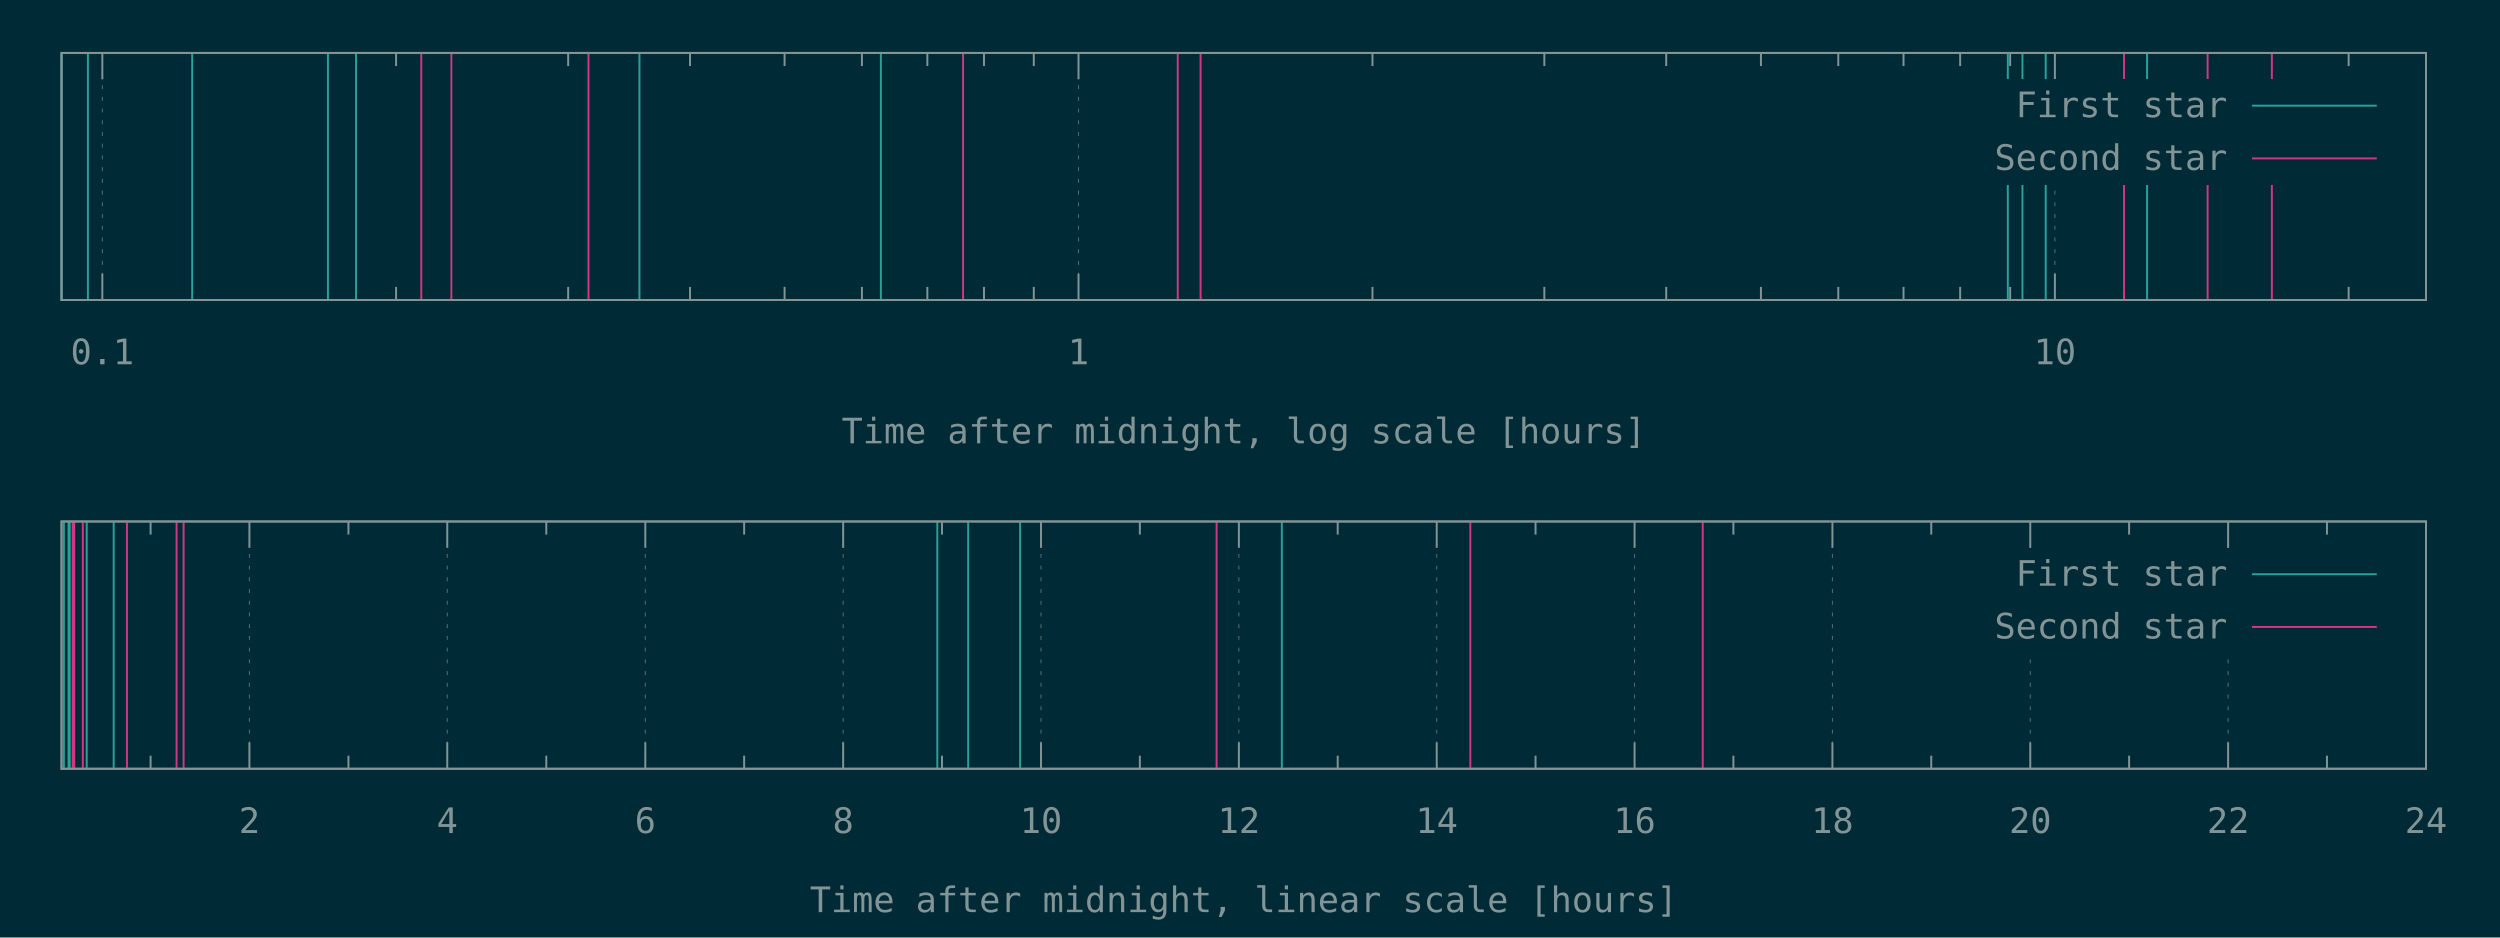
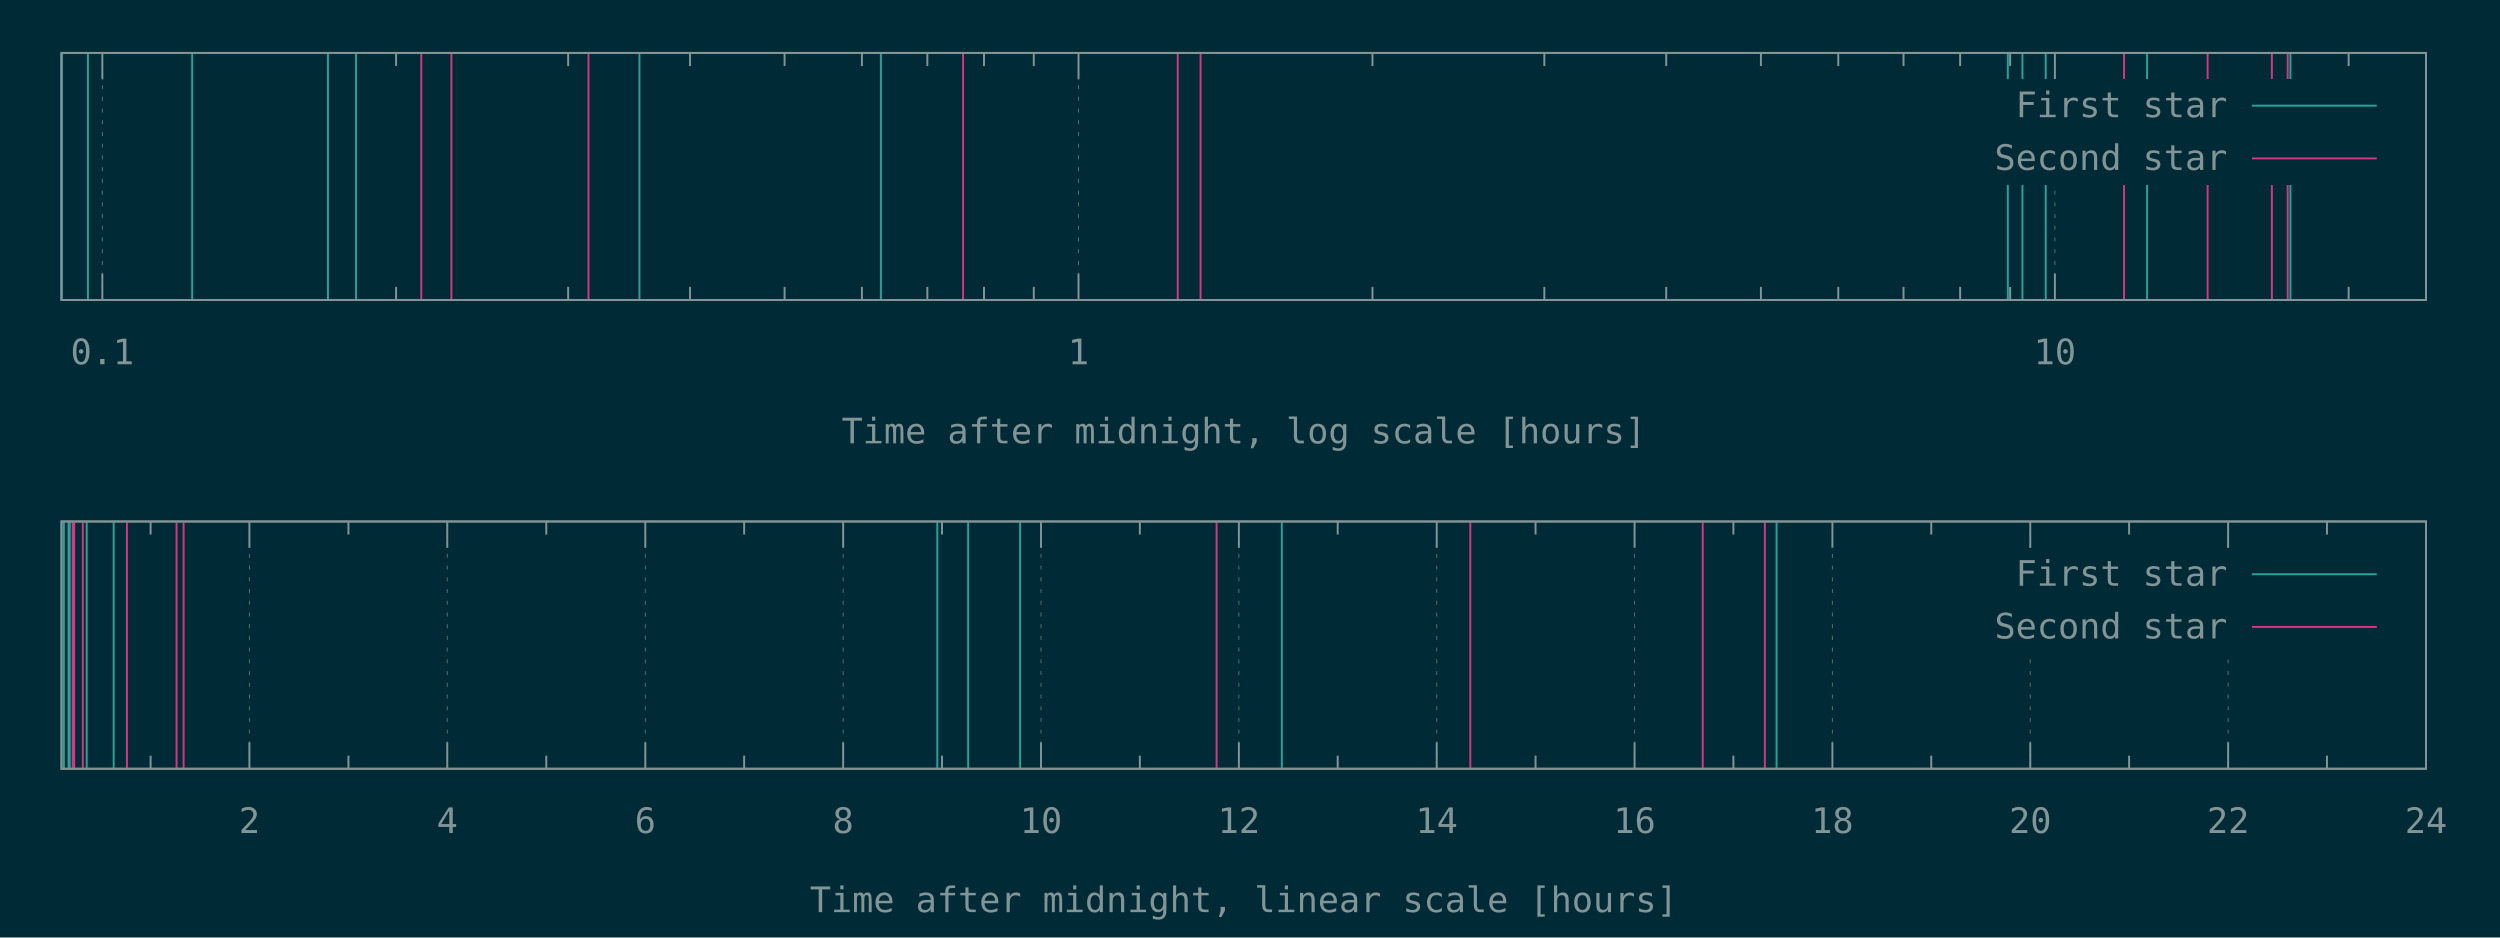
<svg xmlns="http://www.w3.org/2000/svg" xmlns:xlink="http://www.w3.org/1999/xlink" width="1280" height="480" viewBox="0 0 1280 480">
  <g id="gnuplot_canvas">
    <rect x="0" y="0" width="1280" height="480" fill="#002b36" />
    <defs>
      <circle id="gpDot" r="0.5" stroke-width="0.5" stroke="currentColor" />
      <path id="gpPt0" stroke-width="0.148" stroke="currentColor" d="M-1,0 h2 M0,-1 v2" />
      <path id="gpPt1" stroke-width="0.148" stroke="currentColor" d="M-1,-1 L1,1 M1,-1 L-1,1" />
      <path id="gpPt2" stroke-width="0.148" stroke="currentColor" d="M-1,0 L1,0 M0,-1 L0,1 M-1,-1 L1,1 M-1,1 L1,-1" />
      <rect id="gpPt3" stroke-width="0.148" stroke="currentColor" x="-1" y="-1" width="2" height="2" />
      <rect id="gpPt4" stroke-width="0.148" stroke="currentColor" fill="currentColor" x="-1" y="-1" width="2" height="2" />
      <circle id="gpPt5" stroke-width="0.148" stroke="currentColor" cx="0" cy="0" r="1" />
      <use xlink:href="#gpPt5" id="gpPt6" fill="currentColor" stroke="none" />
      <path id="gpPt7" stroke-width="0.148" stroke="currentColor" d="M0,-1.33 L-1.33,0.67 L1.33,0.67 z" />
      <use xlink:href="#gpPt7" id="gpPt8" fill="currentColor" stroke="none" />
      <use xlink:href="#gpPt7" id="gpPt9" stroke="currentColor" transform="rotate(180)" />
      <use xlink:href="#gpPt9" id="gpPt10" fill="currentColor" stroke="none" />
      <use xlink:href="#gpPt3" id="gpPt11" stroke="currentColor" transform="rotate(45)" />
      <use xlink:href="#gpPt11" id="gpPt12" fill="currentColor" stroke="none" />
      <path id="gpPt13" stroke-width="0.148" stroke="currentColor" d="M0,1.330 L1.265,0.411 L0.782,-1.067 L-0.782,-1.076 L-1.265,0.411 z" />
      <use xlink:href="#gpPt13" id="gpPt14" fill="currentColor" stroke="none" />
      <filter id="textbox" filterUnits="objectBoundingBox" x="0" y="0" height="1" width="1">
        <feFlood flood-color="#002B36" flood-opacity="1" result="bgnd" />
        <feComposite in="SourceGraphic" in2="bgnd" operator="atop" />
      </filter>
      <filter id="greybox" filterUnits="objectBoundingBox" x="0" y="0" height="1" width="1">
        <feFlood flood-color="lightgrey" flood-opacity="1" result="grey" />
        <feComposite in="SourceGraphic" in2="grey" operator="atop" />
      </filter>
    </defs>
    <g fill="none" color="#002B36" stroke="currentColor" stroke-width="1.00" stroke-linecap="butt" stroke-linejoin="miter">
</g>
    <g fill="none" color="black" stroke="currentColor" stroke-width="1.00" stroke-linecap="butt" stroke-linejoin="miter">
</g>
    <g fill="none" color="black" stroke="rgb(131, 148, 150)" stroke-width="0.50" stroke-linecap="butt" stroke-linejoin="miter">
</g>
    <g fill="none" color="gray" stroke="currentColor" stroke-width="0.50" stroke-linecap="butt" stroke-linejoin="miter">
      <path stroke="rgb( 88, 110, 117)" stroke-dasharray="2,4" class="gridline" d="M52.4,153.6 L52.4,27.1  " />
    </g>
    <g fill="none" color="gray" stroke="rgb( 88, 110, 117)" stroke-width="1.00" stroke-linecap="butt" stroke-linejoin="miter">
</g>
    <g fill="none" color="black" stroke="currentColor" stroke-width="1.00" stroke-linecap="butt" stroke-linejoin="miter">
      <path stroke="rgb(131, 148, 150)" d="M52.4,153.6 L52.4,140.1 M52.4,27.1 L52.4,40.6  " />
      <g transform="translate(52.4,186.5)" stroke="none" fill="rgb(131,148,150)" font-family="Inconsolata" font-size="18.00" text-anchor="middle">
        <text>
          <tspan font-family="Inconsolata"> 0.1</tspan>
        </text>
      </g>
    </g>
    <g fill="none" color="black" stroke="currentColor" stroke-width="1.00" stroke-linecap="butt" stroke-linejoin="miter">
      <path stroke="rgb(131, 148, 150)" d="M202.8,153.6 L202.8,146.9 M202.8,27.1 L202.8,33.8 M290.9,153.6 L290.9,146.9 M290.9,27.1 L290.9,33.8   M353.3,153.6 L353.3,146.9 M353.3,27.1 L353.3,33.8 M401.7,153.6 L401.7,146.9 M401.7,27.1 L401.7,33.8   M441.3,153.6 L441.3,146.9 M441.3,27.1 L441.3,33.8 M474.8,153.6 L474.8,146.9 M474.8,27.1 L474.8,33.8   M503.8,153.6 L503.8,146.9 M503.8,27.1 L503.8,33.8 M529.3,153.6 L529.3,146.9 M529.3,27.1 L529.3,33.8    " />
    </g>
    <g fill="none" color="black" stroke="rgb(131, 148, 150)" stroke-width="0.50" stroke-linecap="butt" stroke-linejoin="miter">
</g>
    <g fill="none" color="gray" stroke="currentColor" stroke-width="0.50" stroke-linecap="butt" stroke-linejoin="miter">
      <path stroke="rgb( 88, 110, 117)" stroke-dasharray="2,4" class="gridline" d="M552.2,153.6 L552.2,27.1  " />
    </g>
    <g fill="none" color="gray" stroke="rgb( 88, 110, 117)" stroke-width="1.00" stroke-linecap="butt" stroke-linejoin="miter">
</g>
    <g fill="none" color="black" stroke="currentColor" stroke-width="1.00" stroke-linecap="butt" stroke-linejoin="miter">
      <path stroke="rgb(131, 148, 150)" d="M552.2,153.6 L552.2,140.1 M552.2,27.1 L552.2,40.6  " />
      <g transform="translate(552.2,186.5)" stroke="none" fill="rgb(131,148,150)" font-family="Inconsolata" font-size="18.00" text-anchor="middle">
        <text>
          <tspan font-family="Inconsolata"> 1</tspan>
        </text>
      </g>
    </g>
    <g fill="none" color="black" stroke="currentColor" stroke-width="1.00" stroke-linecap="butt" stroke-linejoin="miter">
      <path stroke="rgb(131, 148, 150)" d="M702.7,153.6 L702.7,146.9 M702.7,27.1 L702.7,33.8 M790.7,153.6 L790.7,146.9 M790.7,27.1 L790.7,33.8   M853.1,153.6 L853.1,146.9 M853.1,27.1 L853.1,33.8 M901.6,153.6 L901.6,146.9 M901.6,27.1 L901.6,33.8   M941.2,153.6 L941.2,146.9 M941.2,27.1 L941.2,33.8 M974.6,153.6 L974.6,146.9 M974.6,27.1 L974.6,33.8   M1003.6,153.6 L1003.6,146.9 M1003.6,27.1 L1003.6,33.8 M1029.2,153.6 L1029.2,146.9 M1029.2,27.1 L1029.2,33.8    " />
    </g>
    <g fill="none" color="black" stroke="rgb(131, 148, 150)" stroke-width="0.50" stroke-linecap="butt" stroke-linejoin="miter">
</g>
    <g fill="none" color="gray" stroke="currentColor" stroke-width="0.50" stroke-linecap="butt" stroke-linejoin="miter">
      <path stroke="rgb( 88, 110, 117)" stroke-dasharray="2,4" class="gridline" d="M1052.1,153.6 L1052.1,94.6 M1052.1,40.6 L1052.1,27.1  " />
    </g>
    <g fill="none" color="gray" stroke="rgb( 88, 110, 117)" stroke-width="1.00" stroke-linecap="butt" stroke-linejoin="miter">
</g>
    <g fill="none" color="black" stroke="currentColor" stroke-width="1.00" stroke-linecap="butt" stroke-linejoin="miter">
      <path stroke="rgb(131, 148, 150)" d="M1052.1,153.6 L1052.1,140.1 M1052.1,27.1 L1052.1,40.6  " />
      <g transform="translate(1052.1,186.5)" stroke="none" fill="rgb(131,148,150)" font-family="Inconsolata" font-size="18.00" text-anchor="middle">
        <text>
          <tspan font-family="Inconsolata"> 10</tspan>
        </text>
      </g>
    </g>
    <g fill="none" color="black" stroke="currentColor" stroke-width="1.00" stroke-linecap="butt" stroke-linejoin="miter">
      <path stroke="rgb(131, 148, 150)" d="M1202.5,153.6 L1202.5,146.9 M1202.5,27.1 L1202.5,33.8  " />
    </g>
    <g fill="none" color="black" stroke="currentColor" stroke-width="1.00" stroke-linecap="butt" stroke-linejoin="miter">
      <path stroke="rgb(131, 148, 150)" d="M31.5,27.1 L31.5,153.6 L1242.1,153.6 L1242.1,27.1 L31.5,27.1 Z  " />
    </g>
    <g fill="none" color="black" stroke="currentColor" stroke-width="1.00" stroke-linecap="butt" stroke-linejoin="miter">
      <g transform="translate(636.8,227.0)" stroke="none" fill="rgb(131,148,150)" font-family="Inconsolata" font-size="18.00" text-anchor="middle">
        <text>
          <tspan font-family="Inconsolata">Time after midnight, log scale [hours]</tspan>
        </text>
      </g>
    </g>
    <g fill="none" color="black" stroke="currentColor" stroke-width="1.00" stroke-linecap="butt" stroke-linejoin="miter">
</g>
    <g id="gnuplot_plot_1a">
      <g fill="none" color="black" stroke="currentColor" stroke-width="1.00" stroke-linecap="butt" stroke-linejoin="miter">
-         <path stroke="rgb( 42, 161, 152)" d="M31.5,153.6 L31.5,27.1 M45.0,153.6 L45.0,27.1 M98.4,153.6 L98.4,27.1 M167.9,153.6 L167.9,27.1   M182.3,153.6 L182.3,27.1 M327.4,153.6 L327.4,27.1 M451.0,153.6 L451.0,27.1 M1028.0,153.6 L1028.0,27.1   M1035.5,153.6 L1035.5,27.1 M1047.4,153.6 L1047.4,27.1 M1099.3,153.6 L1099.3,27.1  " />
+         <path stroke="rgb( 42, 161, 152)" d="M31.5,153.6 L31.5,27.1 M45.0,153.6 L45.0,27.1 M98.4,153.6 L98.4,27.1 M167.9,153.6 L167.9,27.1   M182.3,153.6 L182.3,27.1 M327.4,153.6 L327.4,27.1 M451.0,153.6 L451.0,27.1 M1028.0,153.6 L1028.0,27.1   M1035.5,153.6 L1035.5,27.1 M1047.4,153.6 L1047.4,27.1 M1099.3,153.6 L1099.3,27.1 M1172.7,153.6 L1172.7,27.1    " />
      </g>
    </g>
    <g id="gnuplot_plot_2a">
      <g fill="none" color="black" stroke="currentColor" stroke-width="1.00" stroke-linecap="butt" stroke-linejoin="miter">
-         <path stroke="rgb(211,  54, 130)" d="M215.7,153.6 L215.7,27.1 M231.1,153.6 L231.1,27.1 M301.3,153.6 L301.3,27.1 M493.1,153.6 L493.1,27.1   M603.0,153.6 L603.0,27.1 M614.7,153.6 L614.7,27.1 M1087.5,153.6 L1087.5,27.1 M1130.3,153.6 L1130.3,27.1   M1163.2,153.6 L1163.2,27.1  " />
+         <path stroke="rgb(211,  54, 130)" d="M215.7,153.6 L215.7,27.1 M231.1,153.6 L231.1,27.1 M301.3,153.6 L301.3,27.1 M493.1,153.6 L493.1,27.1   M603.0,153.6 L603.0,27.1 M614.7,153.6 L614.7,27.1 M1087.5,153.6 L1087.5,27.1 M1130.3,153.6 L1130.3,27.1   M1163.2,153.6 L1163.2,27.1 M1171.3,153.6 L1171.3,27.1  " />
      </g>
    </g>
    <g stroke="none" shape-rendering="crispEdges">
      <polygon fill="#002B36" points="1001.8,94.6 1229.5,94.6 1229.5,40.6 1001.8,40.6 " />
    </g>
    <g id="gnuplot_plot_1a">
      <g fill="none" color="black" stroke="currentColor" stroke-width="1.00" stroke-linecap="butt" stroke-linejoin="miter">
        <g transform="translate(1140.4,60.0)" stroke="none" fill="rgb(131,148,150)" font-family="Inconsolata" font-size="18.00" text-anchor="end">
          <text>
            <tspan font-family="Inconsolata">First star</tspan>
          </text>
        </g>
      </g>
      <g fill="none" color="black" stroke="currentColor" stroke-width="1.00" stroke-linecap="butt" stroke-linejoin="miter">
        <path stroke="rgb( 42, 161, 152)" d="M1153.0,54.1 L1216.9,54.1  " />
      </g>
    </g>
    <g id="gnuplot_plot_2a">
      <g fill="none" color="black" stroke="currentColor" stroke-width="1.00" stroke-linecap="butt" stroke-linejoin="miter">
        <g transform="translate(1140.4,87.0)" stroke="none" fill="rgb(131,148,150)" font-family="Inconsolata" font-size="18.00" text-anchor="end">
          <text>
            <tspan font-family="Inconsolata">Second star</tspan>
          </text>
        </g>
      </g>
      <g fill="none" color="black" stroke="currentColor" stroke-width="1.00" stroke-linecap="butt" stroke-linejoin="miter">
        <path stroke="rgb(211,  54, 130)" d="M1153.0,81.1 L1216.9,81.1  " />
      </g>
    </g>
    <g fill="none" color="#002B36" stroke="rgb(211,  54, 130)" stroke-width="2.00" stroke-linecap="butt" stroke-linejoin="miter">
</g>
    <g fill="none" color="black" stroke="currentColor" stroke-width="2.00" stroke-linecap="butt" stroke-linejoin="miter">
</g>
    <g fill="none" color="black" stroke="black" stroke-width="1.00" stroke-linecap="butt" stroke-linejoin="miter">
</g>
    <g fill="none" color="black" stroke="currentColor" stroke-width="1.00" stroke-linecap="butt" stroke-linejoin="miter">
      <path stroke="rgb(131, 148, 150)" d="M31.5,27.1 L31.5,153.6 L1242.1,153.6 L1242.1,27.1 L31.5,27.1 Z  " />
    </g>
    <g fill="none" color="black" stroke="currentColor" stroke-width="1.00" stroke-linecap="butt" stroke-linejoin="miter">
</g>
    <g fill="none" color="black" stroke="currentColor" stroke-width="1.00" stroke-linecap="butt" stroke-linejoin="miter">
      <path stroke="rgb(131, 148, 150)" d="M77.1,393.6 L77.1,386.9 M77.1,267.0 L77.1,273.7  " />
    </g>
    <g fill="none" color="black" stroke="rgb(131, 148, 150)" stroke-width="0.50" stroke-linecap="butt" stroke-linejoin="miter">
</g>
    <g fill="none" color="gray" stroke="currentColor" stroke-width="0.50" stroke-linecap="butt" stroke-linejoin="miter">
      <path stroke="rgb( 88, 110, 117)" stroke-dasharray="2,4" class="gridline" d="M127.7,393.6 L127.7,267.0  " />
    </g>
    <g fill="none" color="gray" stroke="rgb( 88, 110, 117)" stroke-width="1.00" stroke-linecap="butt" stroke-linejoin="miter">
</g>
    <g fill="none" color="black" stroke="currentColor" stroke-width="1.00" stroke-linecap="butt" stroke-linejoin="miter">
      <path stroke="rgb(131, 148, 150)" d="M127.7,393.6 L127.7,380.1 M127.7,267.0 L127.7,280.5  " />
      <g transform="translate(127.7,426.5)" stroke="none" fill="rgb(131,148,150)" font-family="Inconsolata" font-size="18.00" text-anchor="middle">
        <text>
          <tspan font-family="Inconsolata"> 2</tspan>
        </text>
      </g>
    </g>
    <g fill="none" color="black" stroke="currentColor" stroke-width="1.00" stroke-linecap="butt" stroke-linejoin="miter">
      <path stroke="rgb(131, 148, 150)" d="M178.4,393.6 L178.4,386.9 M178.4,267.0 L178.4,273.7  " />
    </g>
    <g fill="none" color="black" stroke="rgb(131, 148, 150)" stroke-width="0.50" stroke-linecap="butt" stroke-linejoin="miter">
</g>
    <g fill="none" color="gray" stroke="currentColor" stroke-width="0.50" stroke-linecap="butt" stroke-linejoin="miter">
      <path stroke="rgb( 88, 110, 117)" stroke-dasharray="2,4" class="gridline" d="M229.0,393.6 L229.0,267.0  " />
    </g>
    <g fill="none" color="gray" stroke="rgb( 88, 110, 117)" stroke-width="1.00" stroke-linecap="butt" stroke-linejoin="miter">
</g>
    <g fill="none" color="black" stroke="currentColor" stroke-width="1.00" stroke-linecap="butt" stroke-linejoin="miter">
      <path stroke="rgb(131, 148, 150)" d="M229.0,393.6 L229.0,380.1 M229.0,267.0 L229.0,280.5  " />
      <g transform="translate(229.0,426.5)" stroke="none" fill="rgb(131,148,150)" font-family="Inconsolata" font-size="18.00" text-anchor="middle">
        <text>
          <tspan font-family="Inconsolata"> 4</tspan>
        </text>
      </g>
    </g>
    <g fill="none" color="black" stroke="currentColor" stroke-width="1.00" stroke-linecap="butt" stroke-linejoin="miter">
      <path stroke="rgb(131, 148, 150)" d="M279.7,393.6 L279.7,386.9 M279.7,267.0 L279.7,273.7  " />
    </g>
    <g fill="none" color="black" stroke="rgb(131, 148, 150)" stroke-width="0.50" stroke-linecap="butt" stroke-linejoin="miter">
</g>
    <g fill="none" color="gray" stroke="currentColor" stroke-width="0.50" stroke-linecap="butt" stroke-linejoin="miter">
      <path stroke="rgb( 88, 110, 117)" stroke-dasharray="2,4" class="gridline" d="M330.4,393.6 L330.4,267.0  " />
    </g>
    <g fill="none" color="gray" stroke="rgb( 88, 110, 117)" stroke-width="1.00" stroke-linecap="butt" stroke-linejoin="miter">
</g>
    <g fill="none" color="black" stroke="currentColor" stroke-width="1.00" stroke-linecap="butt" stroke-linejoin="miter">
      <path stroke="rgb(131, 148, 150)" d="M330.4,393.6 L330.4,380.1 M330.4,267.0 L330.4,280.5  " />
      <g transform="translate(330.4,426.5)" stroke="none" fill="rgb(131,148,150)" font-family="Inconsolata" font-size="18.00" text-anchor="middle">
        <text>
          <tspan font-family="Inconsolata"> 6</tspan>
        </text>
      </g>
    </g>
    <g fill="none" color="black" stroke="currentColor" stroke-width="1.00" stroke-linecap="butt" stroke-linejoin="miter">
      <path stroke="rgb(131, 148, 150)" d="M381.0,393.6 L381.0,386.9 M381.0,267.0 L381.0,273.7  " />
    </g>
    <g fill="none" color="black" stroke="rgb(131, 148, 150)" stroke-width="0.50" stroke-linecap="butt" stroke-linejoin="miter">
</g>
    <g fill="none" color="gray" stroke="currentColor" stroke-width="0.50" stroke-linecap="butt" stroke-linejoin="miter">
      <path stroke="rgb( 88, 110, 117)" stroke-dasharray="2,4" class="gridline" d="M431.7,393.6 L431.7,267.0  " />
    </g>
    <g fill="none" color="gray" stroke="rgb( 88, 110, 117)" stroke-width="1.00" stroke-linecap="butt" stroke-linejoin="miter">
</g>
    <g fill="none" color="black" stroke="currentColor" stroke-width="1.00" stroke-linecap="butt" stroke-linejoin="miter">
      <path stroke="rgb(131, 148, 150)" d="M431.7,393.6 L431.7,380.1 M431.7,267.0 L431.7,280.5  " />
      <g transform="translate(431.7,426.5)" stroke="none" fill="rgb(131,148,150)" font-family="Inconsolata" font-size="18.00" text-anchor="middle">
        <text>
          <tspan font-family="Inconsolata"> 8</tspan>
        </text>
      </g>
    </g>
    <g fill="none" color="black" stroke="currentColor" stroke-width="1.00" stroke-linecap="butt" stroke-linejoin="miter">
      <path stroke="rgb(131, 148, 150)" d="M482.3,393.6 L482.3,386.9 M482.3,267.0 L482.3,273.7  " />
    </g>
    <g fill="none" color="black" stroke="rgb(131, 148, 150)" stroke-width="0.50" stroke-linecap="butt" stroke-linejoin="miter">
</g>
    <g fill="none" color="gray" stroke="currentColor" stroke-width="0.50" stroke-linecap="butt" stroke-linejoin="miter">
      <path stroke="rgb( 88, 110, 117)" stroke-dasharray="2,4" class="gridline" d="M533.0,393.6 L533.0,267.0  " />
    </g>
    <g fill="none" color="gray" stroke="rgb( 88, 110, 117)" stroke-width="1.00" stroke-linecap="butt" stroke-linejoin="miter">
</g>
    <g fill="none" color="black" stroke="currentColor" stroke-width="1.00" stroke-linecap="butt" stroke-linejoin="miter">
      <path stroke="rgb(131, 148, 150)" d="M533.0,393.6 L533.0,380.1 M533.0,267.0 L533.0,280.5  " />
      <g transform="translate(533.0,426.5)" stroke="none" fill="rgb(131,148,150)" font-family="Inconsolata" font-size="18.00" text-anchor="middle">
        <text>
          <tspan font-family="Inconsolata"> 10</tspan>
        </text>
      </g>
    </g>
    <g fill="none" color="black" stroke="currentColor" stroke-width="1.00" stroke-linecap="butt" stroke-linejoin="miter">
      <path stroke="rgb(131, 148, 150)" d="M583.6,393.6 L583.6,386.9 M583.6,267.0 L583.6,273.7  " />
    </g>
    <g fill="none" color="black" stroke="rgb(131, 148, 150)" stroke-width="0.50" stroke-linecap="butt" stroke-linejoin="miter">
</g>
    <g fill="none" color="gray" stroke="currentColor" stroke-width="0.50" stroke-linecap="butt" stroke-linejoin="miter">
      <path stroke="rgb( 88, 110, 117)" stroke-dasharray="2,4" class="gridline" d="M634.3,393.6 L634.3,267.0  " />
    </g>
    <g fill="none" color="gray" stroke="rgb( 88, 110, 117)" stroke-width="1.00" stroke-linecap="butt" stroke-linejoin="miter">
</g>
    <g fill="none" color="black" stroke="currentColor" stroke-width="1.00" stroke-linecap="butt" stroke-linejoin="miter">
      <path stroke="rgb(131, 148, 150)" d="M634.3,393.6 L634.3,380.1 M634.3,267.0 L634.3,280.5  " />
      <g transform="translate(634.3,426.5)" stroke="none" fill="rgb(131,148,150)" font-family="Inconsolata" font-size="18.00" text-anchor="middle">
        <text>
          <tspan font-family="Inconsolata"> 12</tspan>
        </text>
      </g>
    </g>
    <g fill="none" color="black" stroke="currentColor" stroke-width="1.00" stroke-linecap="butt" stroke-linejoin="miter">
      <path stroke="rgb(131, 148, 150)" d="M684.9,393.6 L684.9,386.9 M684.9,267.0 L684.9,273.7  " />
    </g>
    <g fill="none" color="black" stroke="rgb(131, 148, 150)" stroke-width="0.50" stroke-linecap="butt" stroke-linejoin="miter">
</g>
    <g fill="none" color="gray" stroke="currentColor" stroke-width="0.50" stroke-linecap="butt" stroke-linejoin="miter">
      <path stroke="rgb( 88, 110, 117)" stroke-dasharray="2,4" class="gridline" d="M735.6,393.6 L735.6,267.0  " />
    </g>
    <g fill="none" color="gray" stroke="rgb( 88, 110, 117)" stroke-width="1.00" stroke-linecap="butt" stroke-linejoin="miter">
</g>
    <g fill="none" color="black" stroke="currentColor" stroke-width="1.00" stroke-linecap="butt" stroke-linejoin="miter">
      <path stroke="rgb(131, 148, 150)" d="M735.6,393.6 L735.6,380.1 M735.6,267.0 L735.6,280.5  " />
      <g transform="translate(735.6,426.5)" stroke="none" fill="rgb(131,148,150)" font-family="Inconsolata" font-size="18.00" text-anchor="middle">
        <text>
          <tspan font-family="Inconsolata"> 14</tspan>
        </text>
      </g>
    </g>
    <g fill="none" color="black" stroke="currentColor" stroke-width="1.00" stroke-linecap="butt" stroke-linejoin="miter">
      <path stroke="rgb(131, 148, 150)" d="M786.2,393.6 L786.2,386.9 M786.2,267.0 L786.2,273.7  " />
    </g>
    <g fill="none" color="black" stroke="rgb(131, 148, 150)" stroke-width="0.50" stroke-linecap="butt" stroke-linejoin="miter">
</g>
    <g fill="none" color="gray" stroke="currentColor" stroke-width="0.50" stroke-linecap="butt" stroke-linejoin="miter">
      <path stroke="rgb( 88, 110, 117)" stroke-dasharray="2,4" class="gridline" d="M836.9,393.6 L836.9,267.0  " />
    </g>
    <g fill="none" color="gray" stroke="rgb( 88, 110, 117)" stroke-width="1.00" stroke-linecap="butt" stroke-linejoin="miter">
</g>
    <g fill="none" color="black" stroke="currentColor" stroke-width="1.00" stroke-linecap="butt" stroke-linejoin="miter">
      <path stroke="rgb(131, 148, 150)" d="M836.9,393.6 L836.9,380.1 M836.9,267.0 L836.9,280.5  " />
      <g transform="translate(836.9,426.5)" stroke="none" fill="rgb(131,148,150)" font-family="Inconsolata" font-size="18.00" text-anchor="middle">
        <text>
          <tspan font-family="Inconsolata"> 16</tspan>
        </text>
      </g>
    </g>
    <g fill="none" color="black" stroke="currentColor" stroke-width="1.00" stroke-linecap="butt" stroke-linejoin="miter">
      <path stroke="rgb(131, 148, 150)" d="M887.5,393.6 L887.5,386.9 M887.5,267.0 L887.5,273.7  " />
    </g>
    <g fill="none" color="black" stroke="rgb(131, 148, 150)" stroke-width="0.50" stroke-linecap="butt" stroke-linejoin="miter">
</g>
    <g fill="none" color="gray" stroke="currentColor" stroke-width="0.50" stroke-linecap="butt" stroke-linejoin="miter">
      <path stroke="rgb( 88, 110, 117)" stroke-dasharray="2,4" class="gridline" d="M938.2,393.6 L938.2,267.0  " />
    </g>
    <g fill="none" color="gray" stroke="rgb( 88, 110, 117)" stroke-width="1.00" stroke-linecap="butt" stroke-linejoin="miter">
</g>
    <g fill="none" color="black" stroke="currentColor" stroke-width="1.00" stroke-linecap="butt" stroke-linejoin="miter">
      <path stroke="rgb(131, 148, 150)" d="M938.2,393.6 L938.2,380.1 M938.2,267.0 L938.2,280.5  " />
      <g transform="translate(938.2,426.5)" stroke="none" fill="rgb(131,148,150)" font-family="Inconsolata" font-size="18.00" text-anchor="middle">
        <text>
          <tspan font-family="Inconsolata"> 18</tspan>
        </text>
      </g>
    </g>
    <g fill="none" color="black" stroke="currentColor" stroke-width="1.00" stroke-linecap="butt" stroke-linejoin="miter">
      <path stroke="rgb(131, 148, 150)" d="M988.8,393.6 L988.8,386.9 M988.8,267.0 L988.8,273.7  " />
    </g>
    <g fill="none" color="black" stroke="rgb(131, 148, 150)" stroke-width="0.50" stroke-linecap="butt" stroke-linejoin="miter">
</g>
    <g fill="none" color="gray" stroke="currentColor" stroke-width="0.50" stroke-linecap="butt" stroke-linejoin="miter">
      <path stroke="rgb( 88, 110, 117)" stroke-dasharray="2,4" class="gridline" d="M1039.5,393.6 L1039.5,334.5 M1039.5,280.5 L1039.5,267.0  " />
    </g>
    <g fill="none" color="gray" stroke="rgb( 88, 110, 117)" stroke-width="1.00" stroke-linecap="butt" stroke-linejoin="miter">
</g>
    <g fill="none" color="black" stroke="currentColor" stroke-width="1.00" stroke-linecap="butt" stroke-linejoin="miter">
      <path stroke="rgb(131, 148, 150)" d="M1039.5,393.6 L1039.5,380.1 M1039.5,267.0 L1039.5,280.5  " />
      <g transform="translate(1039.5,426.5)" stroke="none" fill="rgb(131,148,150)" font-family="Inconsolata" font-size="18.00" text-anchor="middle">
        <text>
          <tspan font-family="Inconsolata"> 20</tspan>
        </text>
      </g>
    </g>
    <g fill="none" color="black" stroke="currentColor" stroke-width="1.00" stroke-linecap="butt" stroke-linejoin="miter">
      <path stroke="rgb(131, 148, 150)" d="M1090.1,393.6 L1090.1,386.9 M1090.1,267.0 L1090.1,273.7  " />
    </g>
    <g fill="none" color="black" stroke="rgb(131, 148, 150)" stroke-width="0.50" stroke-linecap="butt" stroke-linejoin="miter">
</g>
    <g fill="none" color="gray" stroke="currentColor" stroke-width="0.50" stroke-linecap="butt" stroke-linejoin="miter">
      <path stroke="rgb( 88, 110, 117)" stroke-dasharray="2,4" class="gridline" d="M1140.8,393.6 L1140.8,334.5 M1140.8,280.5 L1140.8,267.0  " />
    </g>
    <g fill="none" color="gray" stroke="rgb( 88, 110, 117)" stroke-width="1.00" stroke-linecap="butt" stroke-linejoin="miter">
</g>
    <g fill="none" color="black" stroke="currentColor" stroke-width="1.00" stroke-linecap="butt" stroke-linejoin="miter">
      <path stroke="rgb(131, 148, 150)" d="M1140.8,393.6 L1140.8,380.1 M1140.8,267.0 L1140.8,280.5  " />
      <g transform="translate(1140.8,426.5)" stroke="none" fill="rgb(131,148,150)" font-family="Inconsolata" font-size="18.00" text-anchor="middle">
        <text>
          <tspan font-family="Inconsolata"> 22</tspan>
        </text>
      </g>
    </g>
    <g fill="none" color="black" stroke="currentColor" stroke-width="1.00" stroke-linecap="butt" stroke-linejoin="miter">
      <path stroke="rgb(131, 148, 150)" d="M1191.4,393.6 L1191.4,386.9 M1191.4,267.0 L1191.4,273.7  " />
    </g>
    <g fill="none" color="black" stroke="rgb(131, 148, 150)" stroke-width="0.50" stroke-linecap="butt" stroke-linejoin="miter">
</g>
    <g fill="none" color="gray" stroke="currentColor" stroke-width="0.50" stroke-linecap="butt" stroke-linejoin="miter">
      <path stroke="rgb( 88, 110, 117)" stroke-dasharray="2,4" class="gridline" d="M1242.1,393.6 L1242.1,267.0  " />
    </g>
    <g fill="none" color="gray" stroke="rgb( 88, 110, 117)" stroke-width="1.00" stroke-linecap="butt" stroke-linejoin="miter">
</g>
    <g fill="none" color="black" stroke="currentColor" stroke-width="1.00" stroke-linecap="butt" stroke-linejoin="miter">
      <path stroke="rgb(131, 148, 150)" d="M1242.1,393.6 L1242.1,380.1 M1242.1,267.0 L1242.1,280.5  " />
      <g transform="translate(1242.1,426.5)" stroke="none" fill="rgb(131,148,150)" font-family="Inconsolata" font-size="18.00" text-anchor="middle">
        <text>
          <tspan font-family="Inconsolata"> 24</tspan>
        </text>
      </g>
    </g>
    <g fill="none" color="black" stroke="currentColor" stroke-width="1.00" stroke-linecap="butt" stroke-linejoin="miter">
</g>
    <g fill="none" color="black" stroke="currentColor" stroke-width="1.00" stroke-linecap="butt" stroke-linejoin="miter">
      <path stroke="rgb(131, 148, 150)" d="M31.5,267.0 L31.5,393.6 L1242.1,393.6 L1242.1,267.0 L31.5,267.0 Z  " />
    </g>
    <g fill="none" color="black" stroke="currentColor" stroke-width="1.00" stroke-linecap="butt" stroke-linejoin="miter">
      <g transform="translate(636.8,467.0)" stroke="none" fill="rgb(131,148,150)" font-family="Inconsolata" font-size="18.00" text-anchor="middle">
        <text>
          <tspan font-family="Inconsolata">Time after midnight, linear scale [hours]</tspan>
        </text>
      </g>
    </g>
    <g fill="none" color="black" stroke="currentColor" stroke-width="1.00" stroke-linecap="butt" stroke-linejoin="miter">
</g>
    <g id="gnuplot_plot_1b">
      <g fill="none" color="black" stroke="currentColor" stroke-width="1.00" stroke-linecap="butt" stroke-linejoin="miter">
-         <path stroke="rgb( 42, 161, 152)" d="M32.7,393.6 L32.7,267.0 M35.1,393.6 L35.1,267.0 M35.7,393.6 L35.7,267.0 M44.4,393.6 L44.4,267.0   M58.2,393.6 L58.2,267.0 M479.9,393.6 L479.9,267.0 M495.7,393.6 L495.7,267.0 M522.3,393.6 L522.3,267.0   M656.3,393.6 L656.3,267.0  " />
+         <path stroke="rgb( 42, 161, 152)" d="M32.7,393.6 L32.7,267.0 M35.1,393.6 L35.1,267.0 M35.7,393.6 L35.7,267.0 M44.4,393.6 L44.4,267.0   M58.2,393.6 L58.2,267.0 M479.9,393.6 L479.9,267.0 M495.7,393.6 L495.7,267.0 M522.3,393.6 L522.3,267.0   M656.3,393.6 L656.3,267.0 M909.6,393.6 L909.6,267.0  " />
      </g>
    </g>
    <g id="gnuplot_plot_2b">
      <g fill="none" color="black" stroke="currentColor" stroke-width="1.00" stroke-linecap="butt" stroke-linejoin="miter">
-         <path stroke="rgb(211,  54, 130)" d="M37.2,393.6 L37.2,267.0 M38.0,393.6 L38.0,267.0 M42.4,393.6 L42.4,267.0 M65.0,393.6 L65.0,267.0   M90.4,393.6 L90.4,267.0 M94.0,393.6 L94.0,267.0 M622.9,393.6 L622.9,267.0 M752.8,393.6 L752.8,267.0   M871.8,393.6 L871.8,267.0  " />
+         <path stroke="rgb(211,  54, 130)" d="M37.2,393.6 L37.2,267.0 M38.0,393.6 L38.0,267.0 M42.4,393.6 L42.4,267.0 M65.0,393.6 L65.0,267.0   M90.4,393.6 L90.4,267.0 M94.0,393.6 L94.0,267.0 M622.9,393.6 L622.9,267.0 M752.8,393.6 L752.8,267.0   M871.8,393.6 L871.8,267.0 M903.6,393.6 L903.6,267.0  " />
      </g>
    </g>
    <g stroke="none" shape-rendering="crispEdges">
      <polygon fill="#002B36" points="1001.8,334.5 1229.5,334.5 1229.5,280.5 1001.8,280.5 " />
    </g>
    <g id="gnuplot_plot_1b">
      <g fill="none" color="black" stroke="currentColor" stroke-width="1.00" stroke-linecap="butt" stroke-linejoin="miter">
        <g transform="translate(1140.4,299.9)" stroke="none" fill="rgb(131,148,150)" font-family="Inconsolata" font-size="18.00" text-anchor="end">
          <text>
            <tspan font-family="Inconsolata">First star</tspan>
          </text>
        </g>
      </g>
      <g fill="none" color="black" stroke="currentColor" stroke-width="1.00" stroke-linecap="butt" stroke-linejoin="miter">
        <path stroke="rgb( 42, 161, 152)" d="M1153.0,294.0 L1216.9,294.0  " />
      </g>
    </g>
    <g id="gnuplot_plot_2b">
      <g fill="none" color="black" stroke="currentColor" stroke-width="1.00" stroke-linecap="butt" stroke-linejoin="miter">
        <g transform="translate(1140.4,326.9)" stroke="none" fill="rgb(131,148,150)" font-family="Inconsolata" font-size="18.00" text-anchor="end">
          <text>
            <tspan font-family="Inconsolata">Second star</tspan>
          </text>
        </g>
      </g>
      <g fill="none" color="black" stroke="currentColor" stroke-width="1.00" stroke-linecap="butt" stroke-linejoin="miter">
        <path stroke="rgb(211,  54, 130)" d="M1153.0,321.0 L1216.9,321.0  " />
      </g>
    </g>
    <g fill="none" color="#002B36" stroke="rgb(211,  54, 130)" stroke-width="2.00" stroke-linecap="butt" stroke-linejoin="miter">
</g>
    <g fill="none" color="black" stroke="currentColor" stroke-width="2.00" stroke-linecap="butt" stroke-linejoin="miter">
</g>
    <g fill="none" color="black" stroke="black" stroke-width="1.00" stroke-linecap="butt" stroke-linejoin="miter">
</g>
    <g fill="none" color="black" stroke="currentColor" stroke-width="1.00" stroke-linecap="butt" stroke-linejoin="miter">
      <path stroke="rgb(131, 148, 150)" d="M31.5,267.0 L31.5,393.6 L1242.1,393.6 L1242.1,267.0 L31.5,267.0 Z  " />
    </g>
    <g fill="none" color="black" stroke="currentColor" stroke-width="1.00" stroke-linecap="butt" stroke-linejoin="miter">
</g>
  </g>
</svg>
